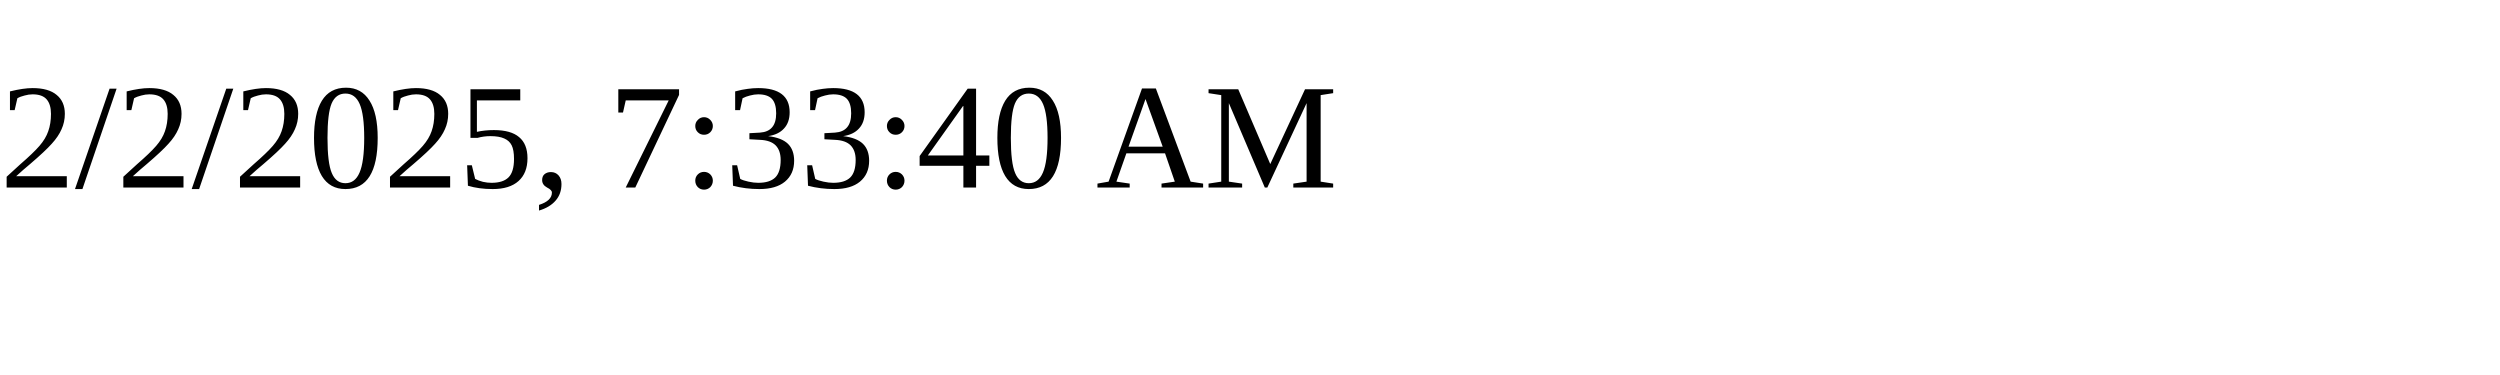
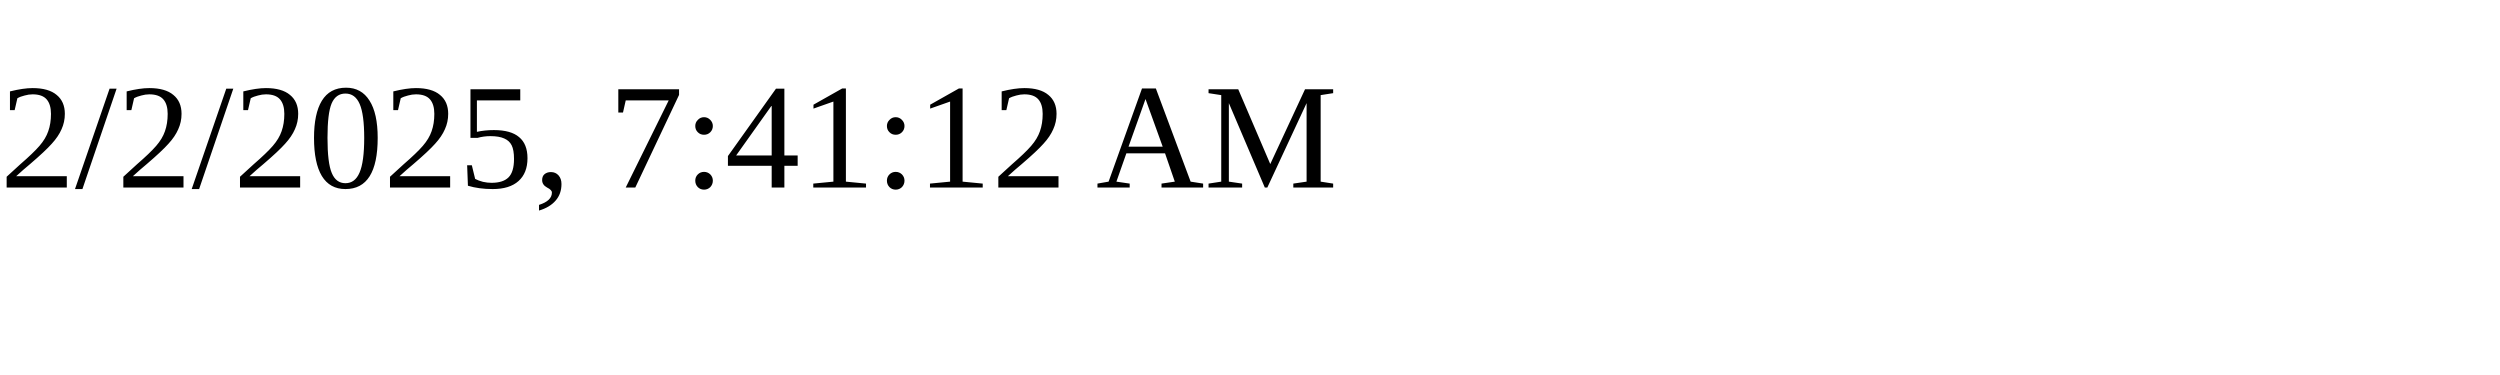
<svg xmlns="http://www.w3.org/2000/svg" height="30" width="200">
-   <text x="0" y="15">2/2/2025, 7:33:40 AM</text>
+   <text x="0" y="15">2/2/2025, 7:41:12 AM</text>
</svg>
